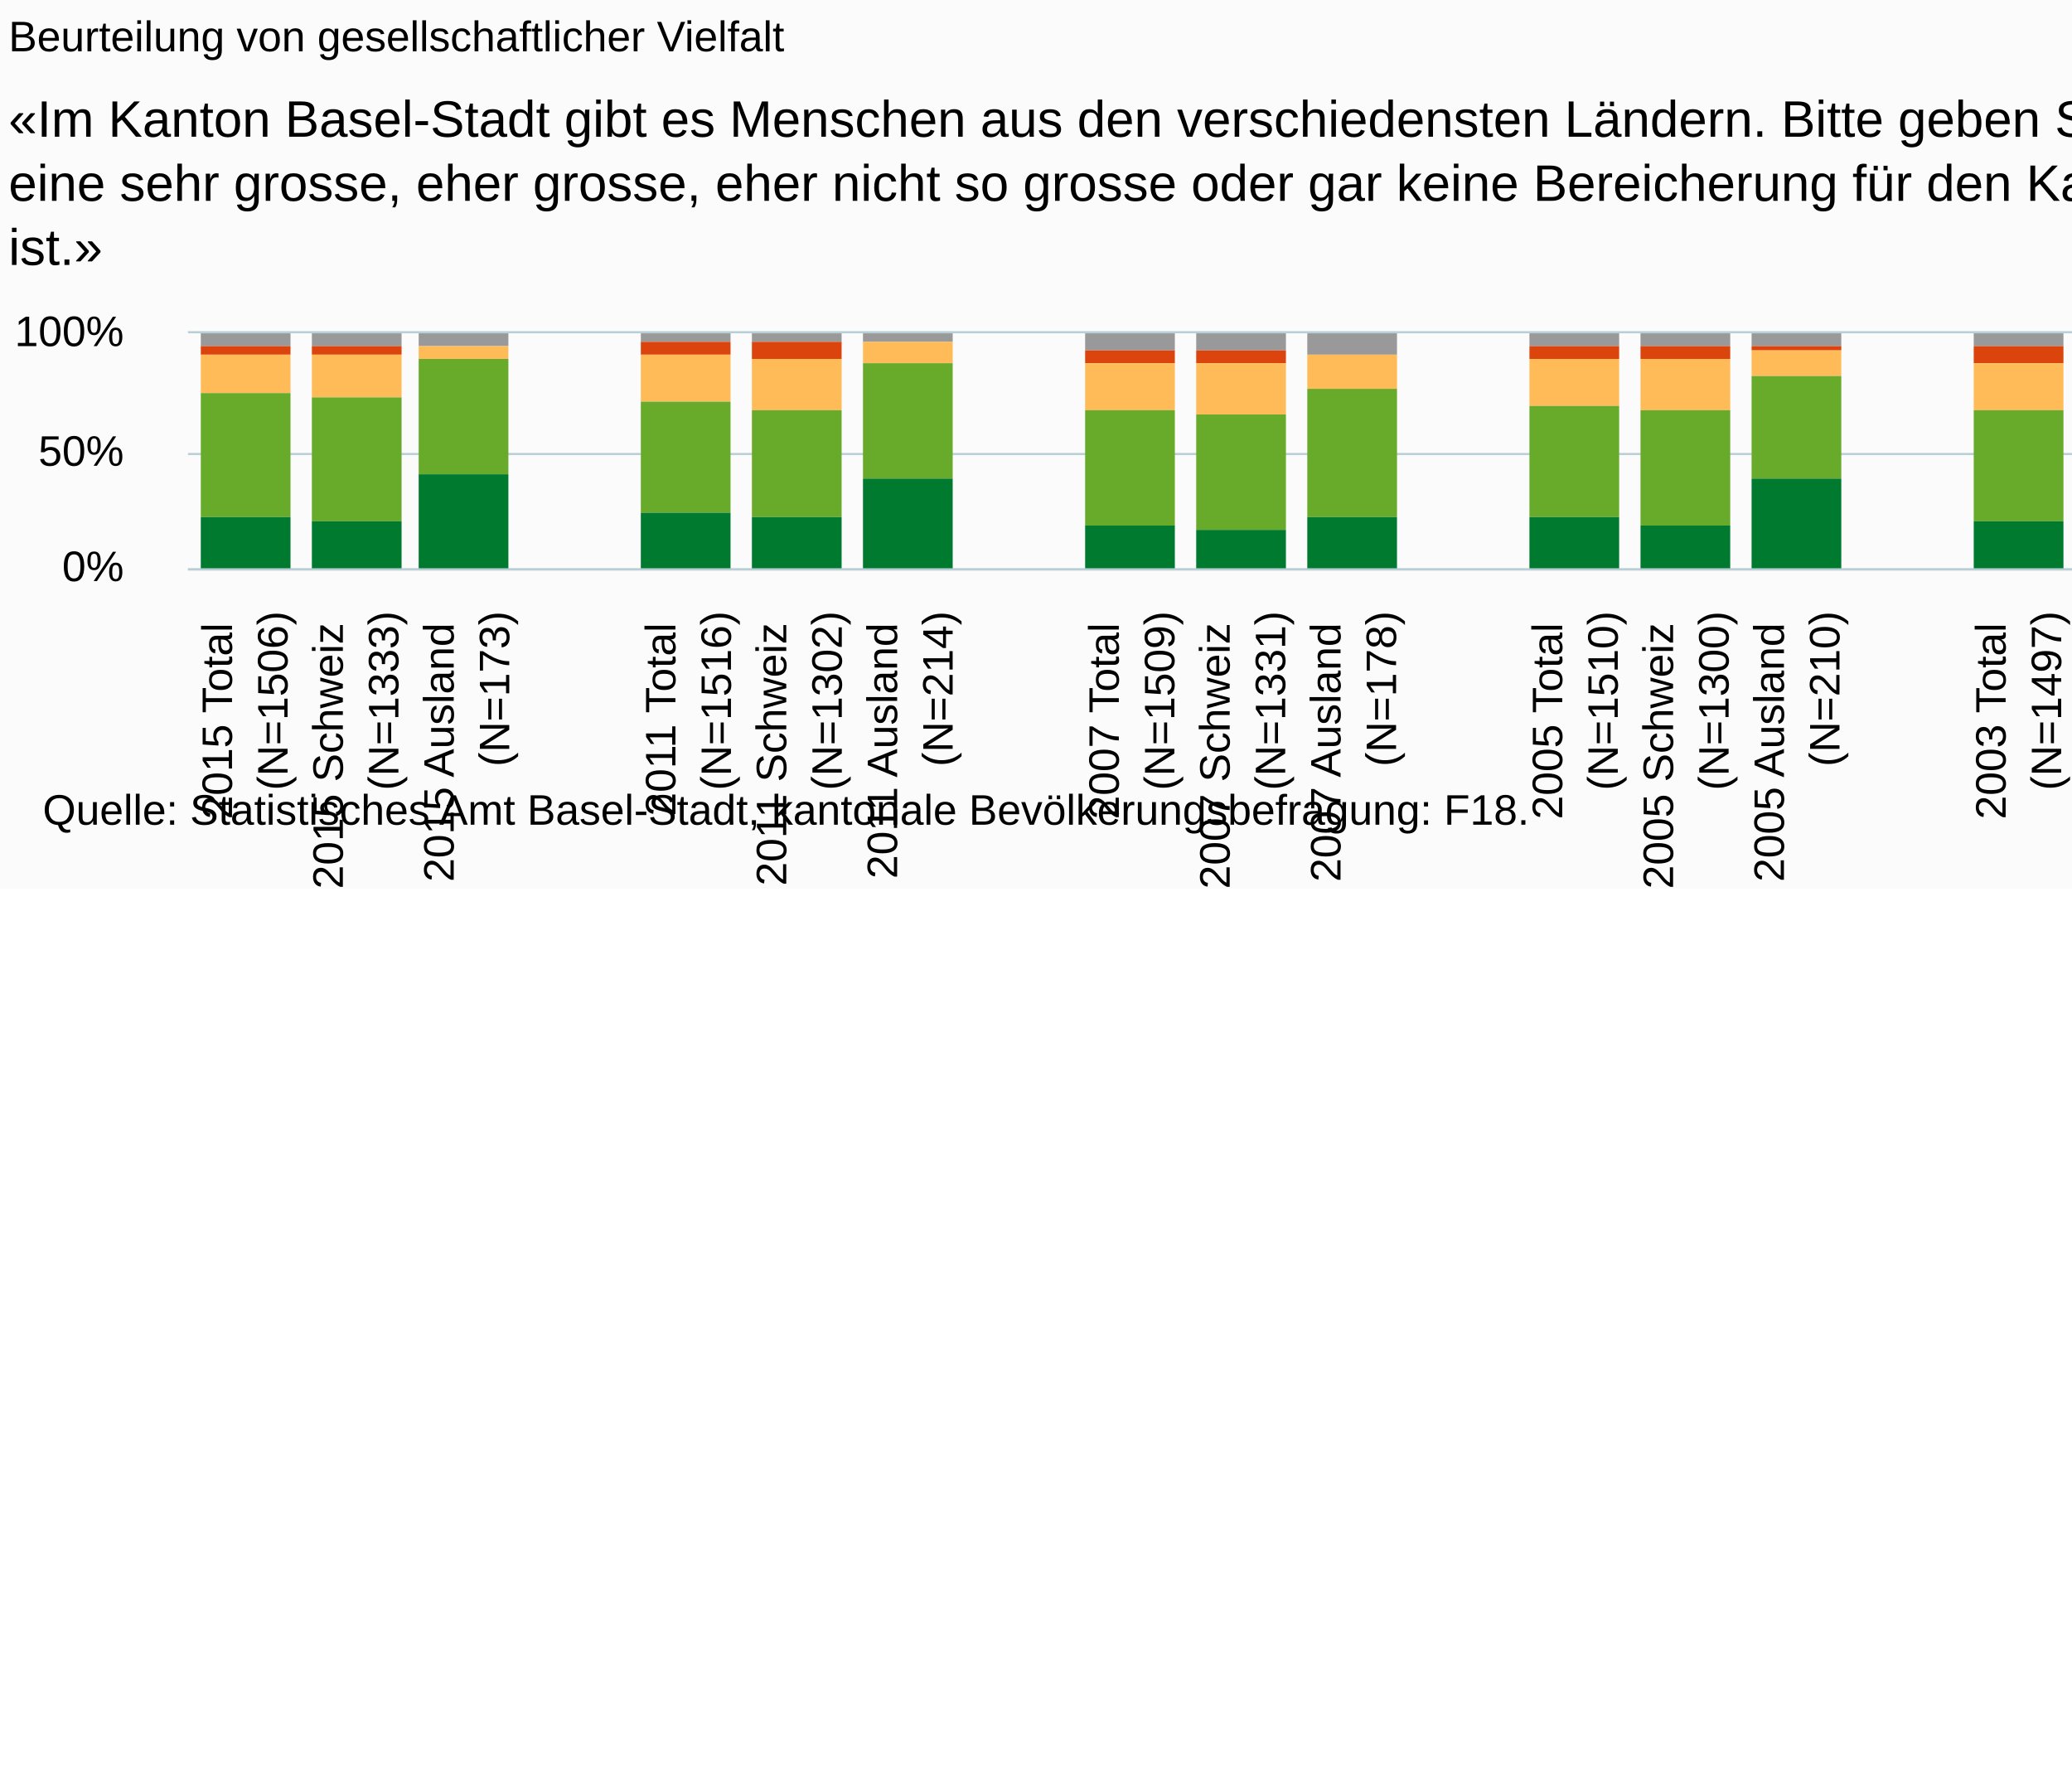
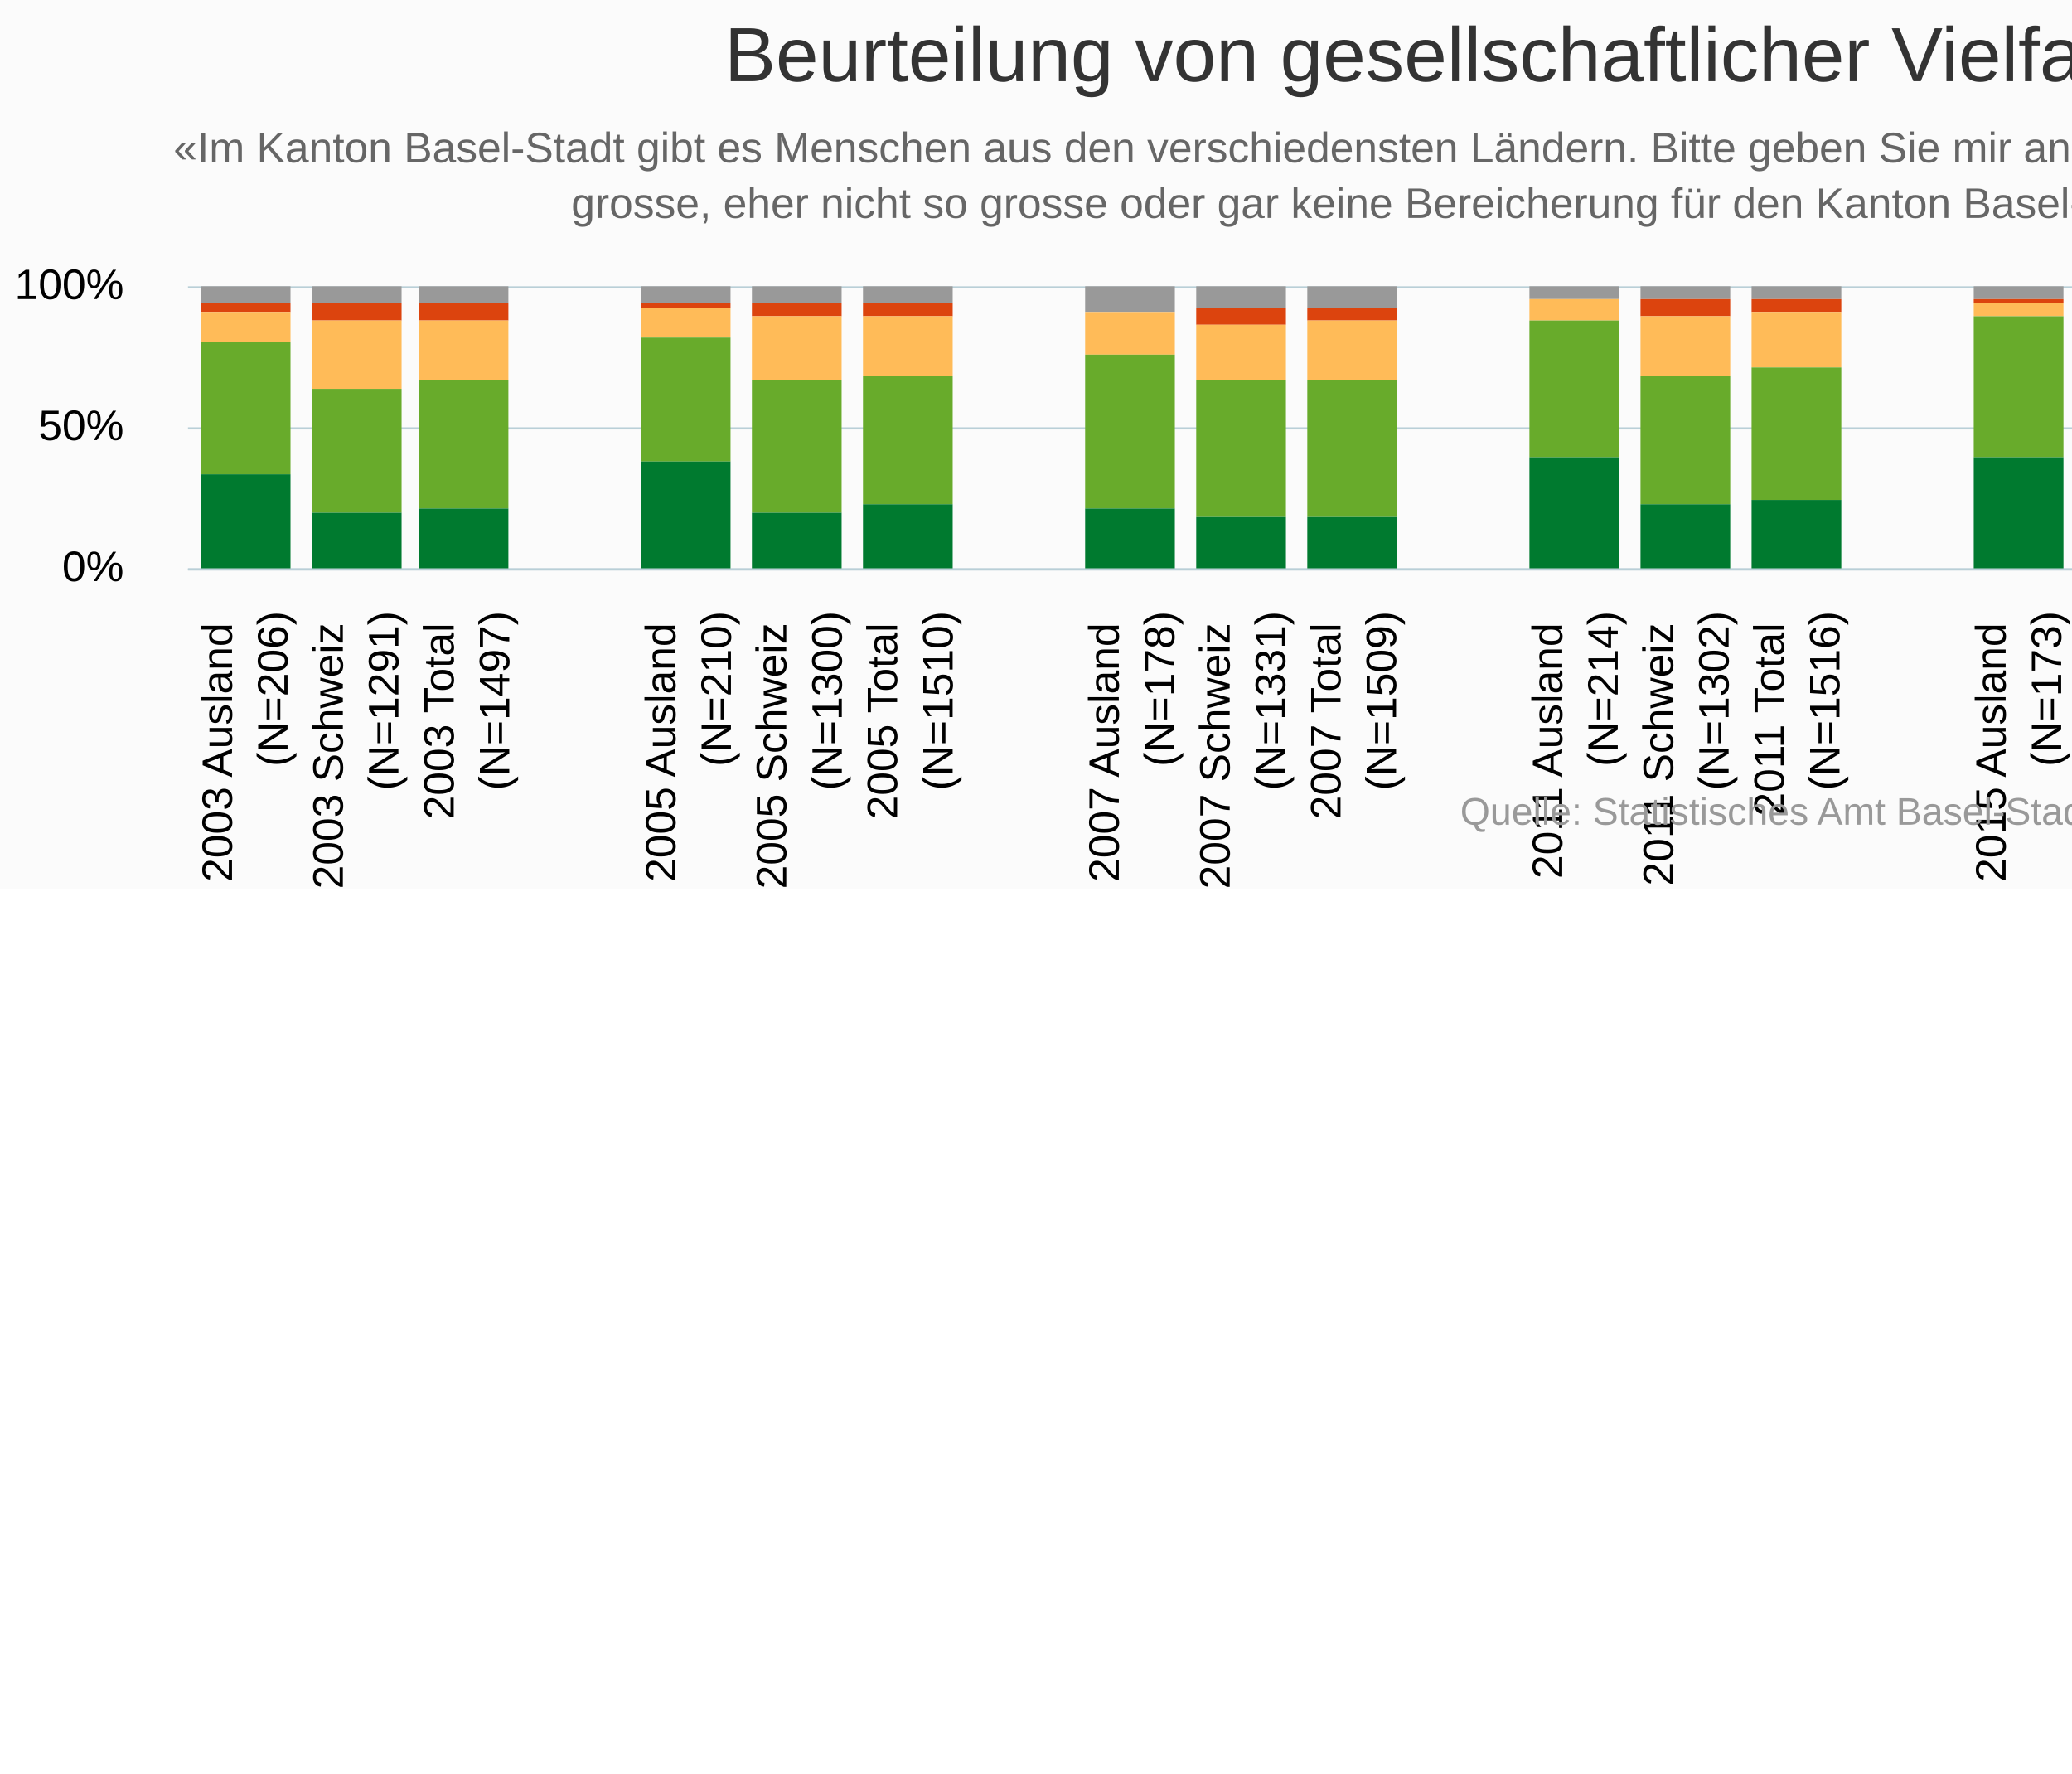
<svg xmlns="http://www.w3.org/2000/svg" version="1.1" class="highcharts-root" style="font-family:Arial;font-size:10px;" viewBox="0 0 485 415">
  <defs>
-     <clipPath id="highcharts-0kb7s25-6">
-       <rect x="0" y="0" width="493" height="55" fill="none" />
+     <clipPath id="highcharts-ld2sabc-6">
+       <rect x="0" y="0" width="493" height="66" fill="none" />
    </clipPath>
-     <clipPath id="highcharts-0kb7s25-7">
-       <rect x="0" y="0" width="493" height="55" fill="none" />
+     <clipPath id="highcharts-ld2sabc-7">
+       <rect x="0" y="0" width="493" height="66" fill="none" />
    </clipPath>
  </defs>
  <rect fill="#fbfbfb" class="highcharts-background" x="0" y="0" width="665" height="208" rx="0" ry="0" />
-   <rect fill="none" class="highcharts-plot-background" x="44" y="78" width="493" height="55" />
+   <rect fill="none" class="highcharts-plot-background" x="44" y="67" width="493" height="66" />
  <g class="highcharts-pane-group" data-z-index="0" />
  <g class="highcharts-grid highcharts-xaxis-grid " data-z-index="1">
-     <path fill="none" data-z-index="1" class="highcharts-grid-line" d="M 69.5 78 L 69.5 133" opacity="1" />
-     <path fill="none" data-z-index="1" class="highcharts-grid-line" d="M 95.5 78 L 95.5 133" opacity="1" />
-     <path fill="none" data-z-index="1" class="highcharts-grid-line" d="M 121.5 78 L 121.5 133" opacity="1" />
-     <path fill="none" data-z-index="1" class="highcharts-grid-line" d="M 147.5 78 L 147.5 133" opacity="1" />
-     <path fill="none" data-z-index="1" class="highcharts-grid-line" d="M 173.5 78 L 173.5 133" opacity="1" />
-     <path fill="none" data-z-index="1" class="highcharts-grid-line" d="M 199.5 78 L 199.5 133" opacity="1" />
-     <path fill="none" data-z-index="1" class="highcharts-grid-line" d="M 225.5 78 L 225.5 133" opacity="1" />
-     <path fill="none" data-z-index="1" class="highcharts-grid-line" d="M 251.5 78 L 251.5 133" opacity="1" />
-     <path fill="none" data-z-index="1" class="highcharts-grid-line" d="M 277.5 78 L 277.5 133" opacity="1" />
-     <path fill="none" data-z-index="1" class="highcharts-grid-line" d="M 302.5 78 L 302.5 133" opacity="1" />
-     <path fill="none" data-z-index="1" class="highcharts-grid-line" d="M 328.5 78 L 328.5 133" opacity="1" />
-     <path fill="none" data-z-index="1" class="highcharts-grid-line" d="M 354.5 78 L 354.5 133" opacity="1" />
-     <path fill="none" data-z-index="1" class="highcharts-grid-line" d="M 380.5 78 L 380.5 133" opacity="1" />
-     <path fill="none" data-z-index="1" class="highcharts-grid-line" d="M 406.5 78 L 406.5 133" opacity="1" />
-     <path fill="none" data-z-index="1" class="highcharts-grid-line" d="M 432.5 78 L 432.5 133" opacity="1" />
-     <path fill="none" data-z-index="1" class="highcharts-grid-line" d="M 458.5 78 L 458.5 133" opacity="1" />
-     <path fill="none" data-z-index="1" class="highcharts-grid-line" d="M 484.5 78 L 484.5 133" opacity="1" />
-     <path fill="none" data-z-index="1" class="highcharts-grid-line" d="M 510.5 78 L 510.5 133" opacity="1" />
-     <path fill="none" data-z-index="1" class="highcharts-grid-line" d="M 536.5 78 L 536.5 133" opacity="1" />
-     <path fill="none" data-z-index="1" class="highcharts-grid-line" d="M 43.5 78 L 43.5 133" opacity="1" />
+     <path fill="none" data-z-index="1" class="highcharts-grid-line" d="M 510.5 67 L 510.5 133" opacity="1" />
+     <path fill="none" data-z-index="1" class="highcharts-grid-line" d="M 484.5 67 L 484.5 133" opacity="1" />
+     <path fill="none" data-z-index="1" class="highcharts-grid-line" d="M 458.5 67 L 458.5 133" opacity="1" />
+     <path fill="none" data-z-index="1" class="highcharts-grid-line" d="M 432.5 67 L 432.5 133" opacity="1" />
+     <path fill="none" data-z-index="1" class="highcharts-grid-line" d="M 406.5 67 L 406.5 133" opacity="1" />
+     <path fill="none" data-z-index="1" class="highcharts-grid-line" d="M 380.5 67 L 380.5 133" opacity="1" />
+     <path fill="none" data-z-index="1" class="highcharts-grid-line" d="M 354.5 67 L 354.5 133" opacity="1" />
+     <path fill="none" data-z-index="1" class="highcharts-grid-line" d="M 328.5 67 L 328.5 133" opacity="1" />
+     <path fill="none" data-z-index="1" class="highcharts-grid-line" d="M 302.5 67 L 302.5 133" opacity="1" />
+     <path fill="none" data-z-index="1" class="highcharts-grid-line" d="M 277.5 67 L 277.5 133" opacity="1" />
+     <path fill="none" data-z-index="1" class="highcharts-grid-line" d="M 251.5 67 L 251.5 133" opacity="1" />
+     <path fill="none" data-z-index="1" class="highcharts-grid-line" d="M 225.5 67 L 225.5 133" opacity="1" />
+     <path fill="none" data-z-index="1" class="highcharts-grid-line" d="M 199.5 67 L 199.5 133" opacity="1" />
+     <path fill="none" data-z-index="1" class="highcharts-grid-line" d="M 173.5 67 L 173.5 133" opacity="1" />
+     <path fill="none" data-z-index="1" class="highcharts-grid-line" d="M 147.5 67 L 147.5 133" opacity="1" />
+     <path fill="none" data-z-index="1" class="highcharts-grid-line" d="M 121.5 67 L 121.5 133" opacity="1" />
+     <path fill="none" data-z-index="1" class="highcharts-grid-line" d="M 95.5 67 L 95.5 133" opacity="1" />
+     <path fill="none" data-z-index="1" class="highcharts-grid-line" d="M 69.5 67 L 69.5 133" opacity="1" />
+     <path fill="none" data-z-index="1" class="highcharts-grid-line" d="M 43.5 67 L 43.5 133" opacity="1" />
+     <path fill="none" data-z-index="1" class="highcharts-grid-line" d="M 536.5 67 L 536.5 133" opacity="1" />
  </g>
  <g class="highcharts-grid highcharts-yaxis-grid " data-z-index="1">
    <path fill="none" stroke="#B9CFD7" stroke-width="0.5" data-z-index="1" class="highcharts-grid-line" d="M 44 133.25 L 537 133.25" opacity="1" />
-     <path fill="none" stroke="#B9CFD7" stroke-width="0.5" data-z-index="1" class="highcharts-grid-line" d="M 44 106.25 L 537 106.25" opacity="1" />
-     <path fill="none" stroke="#B9CFD7" stroke-width="0.5" data-z-index="1" class="highcharts-grid-line" d="M 44 77.75 L 537 77.75" opacity="1" />
-   </g>
-   <rect fill="none" class="highcharts-plot-border" data-z-index="1" x="44" y="78" width="493" height="55" />
+     <path fill="none" stroke="#B9CFD7" stroke-width="0.5" data-z-index="1" class="highcharts-grid-line" d="M 44 100.25 L 537 100.25" opacity="1" />
+     <path fill="none" stroke="#B9CFD7" stroke-width="0.5" data-z-index="1" class="highcharts-grid-line" d="M 44 67.25 L 537 67.25" opacity="1" />
+   </g>
+   <rect fill="none" class="highcharts-plot-border" data-z-index="1" x="44" y="67" width="493" height="66" />
  <g class="highcharts-axis highcharts-xaxis " data-z-index="2">
    <path fill="none" class="highcharts-axis-line" stroke="#B9CFD7" stroke-width="0.5" data-z-index="7" d="M 44 133.25 L 537 133.25" />
  </g>
  <g class="highcharts-axis highcharts-yaxis " data-z-index="2">
-     <path fill="none" class="highcharts-axis-line" data-z-index="7" d="M 44 78 L 44 133" />
+     <path fill="none" class="highcharts-axis-line" data-z-index="7" d="M 44 67 L 44 133" />
  </g>
  <g class="highcharts-series-group" data-z-index="3">
-     <g data-z-index="0.1" class="highcharts-series highcharts-series-0 highcharts-column-series " transform="translate(44,78) scale(1 1)" clip-path="url(#highcharts-0kb7s25-7)">
-       <rect x="3" y="0" width="21" height="3" fill="#999999" class="highcharts-point" />
-       <rect x="29" y="0" width="21" height="3" fill="#999999" class="highcharts-point" />
-       <rect x="54" y="0" width="21" height="3" fill="#999999" class="highcharts-point" />
-       <rect x="106" y="0" width="21" height="2" fill="#999999" class="highcharts-point" />
-       <rect x="132" y="0" width="21" height="2" fill="#999999" class="highcharts-point" />
-       <rect x="158" y="0" width="21" height="2" fill="#999999" class="highcharts-point" />
-       <rect x="210" y="0" width="21" height="4" fill="#999999" class="highcharts-point" />
-       <rect x="236" y="0" width="21" height="4" fill="#999999" class="highcharts-point" />
+     <g data-z-index="0.1" class="highcharts-series highcharts-series-0 highcharts-column-series " transform="translate(44,67) scale(1 1)" clip-path="url(#highcharts-ld2sabc-7)">
+       <rect x="470" y="0" width="21" height="4" fill="#999999" class="highcharts-point" />
+       <rect x="444" y="0" width="21" height="4" fill="#999999" class="highcharts-point" />
+       <rect x="418" y="0" width="21" height="3" fill="#999999" class="highcharts-point" />
+       <rect x="366" y="0" width="21" height="3" fill="#999999" class="highcharts-point" />
+       <rect x="340" y="0" width="21" height="3" fill="#999999" class="highcharts-point" />
+       <rect x="314" y="0" width="21" height="3" fill="#999999" class="highcharts-point" />
      <rect x="262" y="0" width="21" height="5" fill="#999999" class="highcharts-point" />
-       <rect x="314" y="0" width="21" height="3" fill="#999999" class="highcharts-point" />
-       <rect x="340" y="0" width="21" height="3" fill="#999999" class="highcharts-point" />
-       <rect x="366" y="0" width="21" height="3" fill="#999999" class="highcharts-point" />
-       <rect x="418" y="0" width="21" height="3" fill="#999999" class="highcharts-point" />
-       <rect x="444" y="0" width="21" height="3" fill="#999999" class="highcharts-point" />
-       <rect x="470" y="0" width="21" height="4" fill="#999999" class="highcharts-point" />
-     </g>
-     <g data-z-index="0.1" class="highcharts-markers highcharts-series-0 highcharts-column-series " transform="translate(44,78) scale(1 1)" clip-path="none" />
-     <g data-z-index="0.1" class="highcharts-series highcharts-series-1 highcharts-column-series " transform="translate(44,78) scale(1 1)" clip-path="url(#highcharts-0kb7s25-7)">
-       <rect x="3" y="3" width="21" height="2" fill="#dc440e" class="highcharts-point" />
-       <rect x="29" y="3" width="21" height="2" fill="#dc440e" class="highcharts-point" />
-       <rect x="54" y="3" width="21" height="0" fill="#dc440e" class="highcharts-point" />
-       <rect x="106" y="2" width="21" height="3" fill="#dc440e" class="highcharts-point" />
-       <rect x="132" y="2" width="21" height="4" fill="#dc440e" class="highcharts-point" />
-       <rect x="158" y="2" width="21" height="0" fill="#dc440e" class="highcharts-point" />
-       <rect x="210" y="4" width="21" height="3" fill="#dc440e" class="highcharts-point" />
-       <rect x="236" y="4" width="21" height="3" fill="#dc440e" class="highcharts-point" />
-       <rect x="262" y="5" width="21" height="0" fill="#dc440e" class="highcharts-point" />
-       <rect x="314" y="3" width="21" height="3" fill="#dc440e" class="highcharts-point" />
-       <rect x="340" y="3" width="21" height="3" fill="#dc440e" class="highcharts-point" />
-       <rect x="366" y="3" width="21" height="1" fill="#dc440e" class="highcharts-point" />
-       <rect x="418" y="3" width="21" height="4" fill="#dc440e" class="highcharts-point" />
-       <rect x="444" y="3" width="21" height="4" fill="#dc440e" class="highcharts-point" />
-       <rect x="470" y="4" width="21" height="1" fill="#dc440e" class="highcharts-point" />
-     </g>
-     <g data-z-index="0.1" class="highcharts-markers highcharts-series-1 highcharts-column-series " transform="translate(44,78) scale(1 1)" clip-path="none" />
-     <g data-z-index="0.1" class="highcharts-series highcharts-series-2 highcharts-column-series " transform="translate(44,78) scale(1 1)" clip-path="url(#highcharts-0kb7s25-7)">
-       <rect x="3" y="5" width="21" height="9" fill="#ffbb58" class="highcharts-point" />
-       <rect x="29" y="5" width="21" height="10" fill="#ffbb58" class="highcharts-point" />
-       <rect x="54" y="3" width="21" height="3" fill="#ffbb58" class="highcharts-point" />
-       <rect x="106" y="5" width="21" height="11" fill="#ffbb58" class="highcharts-point" />
-       <rect x="132" y="6" width="21" height="12" fill="#ffbb58" class="highcharts-point" />
-       <rect x="158" y="2" width="21" height="5" fill="#ffbb58" class="highcharts-point" />
-       <rect x="210" y="7" width="21" height="11" fill="#ffbb58" class="highcharts-point" />
-       <rect x="236" y="7" width="21" height="12" fill="#ffbb58" class="highcharts-point" />
-       <rect x="262" y="5" width="21" height="8" fill="#ffbb58" class="highcharts-point" />
-       <rect x="314" y="6" width="21" height="11" fill="#ffbb58" class="highcharts-point" />
-       <rect x="340" y="6" width="21" height="12" fill="#ffbb58" class="highcharts-point" />
-       <rect x="366" y="4" width="21" height="6" fill="#ffbb58" class="highcharts-point" />
-       <rect x="418" y="7" width="21" height="11" fill="#ffbb58" class="highcharts-point" />
-       <rect x="444" y="7" width="21" height="13" fill="#ffbb58" class="highcharts-point" />
-       <rect x="470" y="5" width="21" height="6" fill="#ffbb58" class="highcharts-point" />
-     </g>
-     <g data-z-index="0.1" class="highcharts-markers highcharts-series-2 highcharts-column-series " transform="translate(44,78) scale(1 1)" clip-path="none" />
-     <g data-z-index="0.1" class="highcharts-series highcharts-series-3 highcharts-column-series " transform="translate(44,78) scale(1 1)" clip-path="url(#highcharts-0kb7s25-7)">
-       <rect x="3" y="14" width="21" height="29" fill="#68ab2b" class="highcharts-point" />
-       <rect x="29" y="15" width="21" height="29" fill="#68ab2b" class="highcharts-point" />
-       <rect x="54" y="6" width="21" height="27" fill="#68ab2b" class="highcharts-point" />
-       <rect x="106" y="16" width="21" height="26" fill="#68ab2b" class="highcharts-point" />
-       <rect x="132" y="18" width="21" height="25" fill="#68ab2b" class="highcharts-point" />
-       <rect x="158" y="7" width="21" height="27" fill="#68ab2b" class="highcharts-point" />
-       <rect x="210" y="18" width="21" height="27" fill="#68ab2b" class="highcharts-point" />
-       <rect x="236" y="19" width="21" height="27" fill="#68ab2b" class="highcharts-point" />
-       <rect x="262" y="13" width="21" height="30" fill="#68ab2b" class="highcharts-point" />
-       <rect x="314" y="17" width="21" height="26" fill="#68ab2b" class="highcharts-point" />
-       <rect x="340" y="18" width="21" height="27" fill="#68ab2b" class="highcharts-point" />
-       <rect x="366" y="10" width="21" height="24" fill="#68ab2b" class="highcharts-point" />
-       <rect x="418" y="18" width="21" height="26" fill="#68ab2b" class="highcharts-point" />
-       <rect x="444" y="20" width="21" height="25" fill="#68ab2b" class="highcharts-point" />
-       <rect x="470" y="11" width="21" height="26" fill="#68ab2b" class="highcharts-point" />
-     </g>
-     <g data-z-index="0.1" class="highcharts-markers highcharts-series-3 highcharts-column-series " transform="translate(44,78) scale(1 1)" clip-path="none" />
-     <g data-z-index="0.1" class="highcharts-series highcharts-series-4 highcharts-column-series " transform="translate(44,78) scale(1 1)" clip-path="url(#highcharts-0kb7s25-7)">
-       <rect x="3" y="43" width="21" height="13" fill="#007a2f" class="highcharts-point" />
-       <rect x="29" y="44" width="21" height="12" fill="#007a2f" class="highcharts-point" />
-       <rect x="54" y="33" width="21" height="23" fill="#007a2f" class="highcharts-point" />
-       <rect x="106" y="42" width="21" height="14" fill="#007a2f" class="highcharts-point" />
-       <rect x="132" y="43" width="21" height="13" fill="#007a2f" class="highcharts-point" />
-       <rect x="158" y="34" width="21" height="22" fill="#007a2f" class="highcharts-point" />
-       <rect x="210" y="45" width="21" height="11" fill="#007a2f" class="highcharts-point" />
-       <rect x="236" y="46" width="21" height="10" fill="#007a2f" class="highcharts-point" />
-       <rect x="262" y="43" width="21" height="13" fill="#007a2f" class="highcharts-point" />
-       <rect x="314" y="43" width="21" height="13" fill="#007a2f" class="highcharts-point" />
-       <rect x="340" y="45" width="21" height="11" fill="#007a2f" class="highcharts-point" />
-       <rect x="366" y="34" width="21" height="22" fill="#007a2f" class="highcharts-point" />
-       <rect x="418" y="44" width="21" height="12" fill="#007a2f" class="highcharts-point" />
-       <rect x="444" y="45" width="21" height="11" fill="#007a2f" class="highcharts-point" />
-       <rect x="470" y="37" width="21" height="19" fill="#007a2f" class="highcharts-point" />
-     </g>
-     <g data-z-index="0.1" class="highcharts-markers highcharts-series-4 highcharts-column-series " transform="translate(44,78) scale(1 1)" clip-path="none" />
-   </g>
-   <text x="2" text-anchor="start" class="highcharts-title" data-z-index="4" style="color:#000000;font-size:10px;font-weight:normal;fill:#000000;" y="12">
+       <rect x="236" y="0" width="21" height="5" fill="#999999" class="highcharts-point" />
+       <rect x="210" y="0" width="21" height="6" fill="#999999" class="highcharts-point" />
+       <rect x="158" y="0" width="21" height="4" fill="#999999" class="highcharts-point" />
+       <rect x="132" y="0" width="21" height="4" fill="#999999" class="highcharts-point" />
+       <rect x="106" y="0" width="21" height="4" fill="#999999" class="highcharts-point" />
+       <rect x="54" y="0" width="21" height="4" fill="#999999" class="highcharts-point" />
+       <rect x="29" y="0" width="21" height="4" fill="#999999" class="highcharts-point" />
+       <rect x="3" y="0" width="21" height="4" fill="#999999" class="highcharts-point" />
+     </g>
+     <g data-z-index="0.1" class="highcharts-markers highcharts-series-0 highcharts-column-series " transform="translate(44,67) scale(1 1)" clip-path="none" />
+     <g data-z-index="0.1" class="highcharts-series highcharts-series-1 highcharts-column-series " transform="translate(44,67) scale(1 1)" clip-path="url(#highcharts-ld2sabc-7)">
+       <rect x="470" y="4" width="21" height="2" fill="#dc440e" class="highcharts-point" />
+       <rect x="444" y="4" width="21" height="2" fill="#dc440e" class="highcharts-point" />
+       <rect x="418" y="3" width="21" height="1" fill="#dc440e" class="highcharts-point" />
+       <rect x="366" y="3" width="21" height="3" fill="#dc440e" class="highcharts-point" />
+       <rect x="340" y="3" width="21" height="4" fill="#dc440e" class="highcharts-point" />
+       <rect x="314" y="3" width="21" height="0" fill="#dc440e" class="highcharts-point" />
+       <rect x="262" y="5" width="21" height="3" fill="#dc440e" class="highcharts-point" />
+       <rect x="236" y="5" width="21" height="4" fill="#dc440e" class="highcharts-point" />
+       <rect x="210" y="6" width="21" height="0" fill="#dc440e" class="highcharts-point" />
+       <rect x="158" y="4" width="21" height="3" fill="#dc440e" class="highcharts-point" />
+       <rect x="132" y="4" width="21" height="3" fill="#dc440e" class="highcharts-point" />
+       <rect x="106" y="4" width="21" height="1" fill="#dc440e" class="highcharts-point" />
+       <rect x="54" y="4" width="21" height="4" fill="#dc440e" class="highcharts-point" />
+       <rect x="29" y="4" width="21" height="4" fill="#dc440e" class="highcharts-point" />
+       <rect x="3" y="4" width="21" height="2" fill="#dc440e" class="highcharts-point" />
+     </g>
+     <g data-z-index="0.1" class="highcharts-markers highcharts-series-1 highcharts-column-series " transform="translate(44,67) scale(1 1)" clip-path="none" />
+     <g data-z-index="0.1" class="highcharts-series highcharts-series-2 highcharts-column-series " transform="translate(44,67) scale(1 1)" clip-path="url(#highcharts-ld2sabc-7)">
+       <rect x="470" y="6" width="21" height="11" fill="#ffbb58" class="highcharts-point" />
+       <rect x="444" y="6" width="21" height="12" fill="#ffbb58" class="highcharts-point" />
+       <rect x="418" y="4" width="21" height="3" fill="#ffbb58" class="highcharts-point" />
+       <rect x="366" y="6" width="21" height="13" fill="#ffbb58" class="highcharts-point" />
+       <rect x="340" y="7" width="21" height="14" fill="#ffbb58" class="highcharts-point" />
+       <rect x="314" y="3" width="21" height="5" fill="#ffbb58" class="highcharts-point" />
+       <rect x="262" y="8" width="21" height="14" fill="#ffbb58" class="highcharts-point" />
+       <rect x="236" y="9" width="21" height="13" fill="#ffbb58" class="highcharts-point" />
+       <rect x="210" y="6" width="21" height="10" fill="#ffbb58" class="highcharts-point" />
+       <rect x="158" y="7" width="21" height="14" fill="#ffbb58" class="highcharts-point" />
+       <rect x="132" y="7" width="21" height="15" fill="#ffbb58" class="highcharts-point" />
+       <rect x="106" y="5" width="21" height="7" fill="#ffbb58" class="highcharts-point" />
+       <rect x="54" y="8" width="21" height="14" fill="#ffbb58" class="highcharts-point" />
+       <rect x="29" y="8" width="21" height="16" fill="#ffbb58" class="highcharts-point" />
+       <rect x="3" y="6" width="21" height="7" fill="#ffbb58" class="highcharts-point" />
+     </g>
+     <g data-z-index="0.1" class="highcharts-markers highcharts-series-2 highcharts-column-series " transform="translate(44,67) scale(1 1)" clip-path="none" />
+     <g data-z-index="0.1" class="highcharts-series highcharts-series-3 highcharts-column-series " transform="translate(44,67) scale(1 1)" clip-path="url(#highcharts-ld2sabc-7)">
+       <rect x="470" y="17" width="21" height="34" fill="#68ab2b" class="highcharts-point" />
+       <rect x="444" y="18" width="21" height="35" fill="#68ab2b" class="highcharts-point" />
+       <rect x="418" y="7" width="21" height="33" fill="#68ab2b" class="highcharts-point" />
+       <rect x="366" y="19" width="21" height="31" fill="#68ab2b" class="highcharts-point" />
+       <rect x="340" y="21" width="21" height="30" fill="#68ab2b" class="highcharts-point" />
+       <rect x="314" y="8" width="21" height="32" fill="#68ab2b" class="highcharts-point" />
+       <rect x="262" y="22" width="21" height="32" fill="#68ab2b" class="highcharts-point" />
+       <rect x="236" y="22" width="21" height="32" fill="#68ab2b" class="highcharts-point" />
+       <rect x="210" y="16" width="21" height="36" fill="#68ab2b" class="highcharts-point" />
+       <rect x="158" y="21" width="21" height="30" fill="#68ab2b" class="highcharts-point" />
+       <rect x="132" y="22" width="21" height="31" fill="#68ab2b" class="highcharts-point" />
+       <rect x="106" y="12" width="21" height="29" fill="#68ab2b" class="highcharts-point" />
+       <rect x="54" y="22" width="21" height="30" fill="#68ab2b" class="highcharts-point" />
+       <rect x="29" y="24" width="21" height="29" fill="#68ab2b" class="highcharts-point" />
+       <rect x="3" y="13" width="21" height="31" fill="#68ab2b" class="highcharts-point" />
+     </g>
+     <g data-z-index="0.1" class="highcharts-markers highcharts-series-3 highcharts-column-series " transform="translate(44,67) scale(1 1)" clip-path="none" />
+     <g data-z-index="0.1" class="highcharts-series highcharts-series-4 highcharts-column-series " transform="translate(44,67) scale(1 1)" clip-path="url(#highcharts-ld2sabc-7)">
+       <rect x="470" y="51" width="21" height="16" fill="#007a2f" class="highcharts-point" />
+       <rect x="444" y="53" width="21" height="14" fill="#007a2f" class="highcharts-point" />
+       <rect x="418" y="40" width="21" height="27" fill="#007a2f" class="highcharts-point" />
+       <rect x="366" y="50" width="21" height="17" fill="#007a2f" class="highcharts-point" />
+       <rect x="340" y="51" width="21" height="16" fill="#007a2f" class="highcharts-point" />
+       <rect x="314" y="40" width="21" height="27" fill="#007a2f" class="highcharts-point" />
+       <rect x="262" y="54" width="21" height="13" fill="#007a2f" class="highcharts-point" />
+       <rect x="236" y="54" width="21" height="13" fill="#007a2f" class="highcharts-point" />
+       <rect x="210" y="52" width="21" height="15" fill="#007a2f" class="highcharts-point" />
+       <rect x="158" y="51" width="21" height="16" fill="#007a2f" class="highcharts-point" />
+       <rect x="132" y="53" width="21" height="14" fill="#007a2f" class="highcharts-point" />
+       <rect x="106" y="41" width="21" height="26" fill="#007a2f" class="highcharts-point" />
+       <rect x="54" y="52" width="21" height="15" fill="#007a2f" class="highcharts-point" />
+       <rect x="29" y="53" width="21" height="14" fill="#007a2f" class="highcharts-point" />
+       <rect x="3" y="44" width="21" height="23" fill="#007a2f" class="highcharts-point" />
+     </g>
+     <g data-z-index="0.1" class="highcharts-markers highcharts-series-4 highcharts-column-series " transform="translate(44,67) scale(1 1)" clip-path="none" />
+   </g>
+   <text x="333" text-anchor="middle" class="highcharts-title" data-z-index="4" style="color:#333333;font-size:18px;fill:#333333;" y="19">
    <tspan>Beurteilung von gesellschaftlicher Vielfalt</tspan>
  </text>
-   <text x="2" text-anchor="start" class="highcharts-subtitle" data-z-index="4" style="color:#000000;font-size:12px;fill:#000000;" y="32">
-     <tspan>«Im Kanton Basel-Stadt gibt es Menschen aus den verschiedensten Ländern. Bitte geben Sie mir an, ob das</tspan>
-     <tspan dy="15" x="2">eine sehr grosse, eher grosse, eher nicht so grosse oder gar keine Bereicherung für den Kanton Basel-Stadt</tspan>
-     <tspan dy="15" x="2">ist.»</tspan>
+   <text x="333" text-anchor="middle" class="highcharts-subtitle" data-z-index="4" style="color:#666666;fill:#666666;" y="38">
+     <tspan>«Im Kanton Basel-Stadt gibt es Menschen aus den verschiedensten Ländern. Bitte geben Sie mir an, ob das eine sehr grosse, eher</tspan>
+     <tspan dy="13" x="333">grosse, eher nicht so grosse oder gar keine Bereicherung für den Kanton Basel-Stadt ist.»</tspan>
  </text>
  <g class="highcharts-legend" data-z-index="7" transform="translate(549,49)">
    <rect fill="none" class="highcharts-legend-box" rx="0" ry="0" x="0" y="0" width="114" height="88" visibility="visible" />
    <g data-z-index="1">
      <g>
        <g class="highcharts-legend-item highcharts-column-series highcharts-color-undefined highcharts-series-0" data-z-index="1" transform="translate(0,-5)">
          <text x="21" style="color:#333333;font-size:10px;font-weight:normal;cursor:pointer;font-family:Arial;whitespace:nowrap;fill:#333333;" text-anchor="start" data-z-index="2" y="13">
            <tspan>Weiss nicht /</tspan>
            <tspan x="21" dy="13">Keine Angabe</tspan>
          </text>
          <rect x="3" y="4" width="10" height="10" fill="#999999" class="highcharts-point" data-z-index="3" />
        </g>
        <g class="highcharts-legend-item highcharts-column-series highcharts-color-undefined highcharts-series-1" data-z-index="1" transform="translate(0,24)">
          <text x="21" y="13" style="color:#333333;font-size:10px;font-weight:normal;cursor:pointer;font-family:Arial;whitespace:nowrap;fill:#333333;" text-anchor="start" data-z-index="2">
            <tspan>Gar keine</tspan>
          </text>
          <rect x="3" y="4" width="10" height="10" fill="#dc440e" class="highcharts-point" data-z-index="3" />
        </g>
        <g class="highcharts-legend-item highcharts-column-series highcharts-color-undefined highcharts-series-2" data-z-index="1" transform="translate(0,40)">
          <text x="21" y="13" style="color:#333333;font-size:10px;font-weight:normal;cursor:pointer;font-family:Arial;whitespace:nowrap;fill:#333333;" text-anchor="start" data-z-index="2">
            <tspan>Eher nicht so grosse</tspan>
          </text>
          <rect x="3" y="4" width="10" height="10" fill="#ffbb58" class="highcharts-point" data-z-index="3" />
        </g>
        <g class="highcharts-legend-item highcharts-column-series highcharts-color-undefined highcharts-series-3" data-z-index="1" transform="translate(0,56)">
          <text x="21" y="13" style="color:#333333;font-size:10px;font-weight:normal;cursor:pointer;font-family:Arial;whitespace:nowrap;fill:#333333;" text-anchor="start" data-z-index="2">
            <tspan>Eher grosse</tspan>
          </text>
          <rect x="3" y="4" width="10" height="10" fill="#68ab2b" class="highcharts-point" data-z-index="3" />
        </g>
        <g class="highcharts-legend-item highcharts-column-series highcharts-color-undefined highcharts-series-4" data-z-index="1" transform="translate(0,72)">
          <text x="21" y="13" style="color:#333333;font-size:10px;font-weight:normal;cursor:pointer;font-family:Arial;whitespace:nowrap;fill:#333333;" text-anchor="start" data-z-index="2">
            <tspan>Sehr grosse</tspan>
          </text>
          <rect x="3" y="4" width="10" height="10" fill="#007a2f" class="highcharts-point" data-z-index="3" />
        </g>
      </g>
    </g>
  </g>
  <g class="highcharts-axis-labels highcharts-xaxis-labels " data-z-index="7">
-     <text x="54.307" style="color:#000000;cursor:default;font-size:10px;white-space:nowrap;fill:#000000;" text-anchor="end" transform="translate(0,0) rotate(-90 54.30702 143)" y="143" opacity="1">
+     <text x="521.36" style="color:#000000;cursor:default;font-size:10px;white-space:nowrap;fill:#000000;" text-anchor="end" transform="translate(0,0) rotate(-90 521.3596 143)" y="143" opacity="1">
      <tspan>2015 Total</tspan>
-       <tspan x="54.307" dy="13">(N=1506)</tspan>
-     </text>
-     <text x="80.254" style="color:#000000;cursor:default;font-size:10px;white-space:nowrap;fill:#000000;" text-anchor="end" transform="translate(0,0) rotate(-90 80.25439 143)" y="143" opacity="1">
+       <tspan x="521.36" dy="13">(N=1506)</tspan>
+     </text>
+     <text x="495.412" style="color:#000000;cursor:default;font-size:10px;white-space:nowrap;fill:#000000;" text-anchor="end" transform="translate(0,0) rotate(-90 495.4123 143)" y="143" opacity="1">
      <tspan>2015 Schweiz</tspan>
-       <tspan x="80.254" dy="13">(N=1333)</tspan>
-     </text>
-     <text x="106.202" style="color:#000000;cursor:default;font-size:10px;white-space:nowrap;fill:#000000;" text-anchor="end" transform="translate(0,0) rotate(-90 106.2018 143)" y="143" opacity="1">
+       <tspan x="495.412" dy="13">(N=1333)</tspan>
+     </text>
+     <text x="469.465" style="color:#000000;cursor:default;font-size:10px;white-space:nowrap;fill:#000000;" text-anchor="end" transform="translate(0,0) rotate(-90 469.4649 143)" y="143" opacity="1">
      <tspan>2015 Ausland</tspan>
-       <tspan x="106.202" dy="13">(N=173)</tspan>
-     </text>
-     <text x="132.149" style="color:#000000;cursor:default;font-size:10px;white-space:nowrap;fill:#000000;" text-anchor="end" transform="translate(0,0) rotate(-90 132.1491 143)" y="143" opacity="1" />
-     <text x="158.096" style="color:#000000;cursor:default;font-size:10px;white-space:nowrap;fill:#000000;" text-anchor="end" transform="translate(0,0) rotate(-90 158.0965 143)" y="143" opacity="1">
+       <tspan x="469.465" dy="13">(N=173)</tspan>
+     </text>
+     <text x="443.518" style="color:#000000;cursor:default;font-size:10px;white-space:nowrap;fill:#000000;" text-anchor="end" transform="translate(0,0) rotate(-90 443.5175 143)" y="143" opacity="1" />
+     <text x="417.57" style="color:#000000;cursor:default;font-size:10px;white-space:nowrap;fill:#000000;" text-anchor="end" transform="translate(0,0) rotate(-90 417.5702 143)" y="143" opacity="1">
      <tspan>2011 Total</tspan>
-       <tspan x="158.096" dy="13">(N=1516)</tspan>
-     </text>
-     <text x="184.044" style="color:#000000;cursor:default;font-size:10px;white-space:nowrap;fill:#000000;" text-anchor="end" transform="translate(0,0) rotate(-90 184.0439 143)" y="143" opacity="1">
+       <tspan x="417.57" dy="13">(N=1516)</tspan>
+     </text>
+     <text x="391.623" style="color:#000000;cursor:default;font-size:10px;white-space:nowrap;fill:#000000;" text-anchor="end" transform="translate(0,0) rotate(-90 391.6228 143)" y="143" opacity="1">
      <tspan>2011 Schweiz</tspan>
-       <tspan x="184.044" dy="13">(N=1302)</tspan>
-     </text>
-     <text x="209.991" style="color:#000000;cursor:default;font-size:10px;white-space:nowrap;fill:#000000;" text-anchor="end" transform="translate(0,0) rotate(-90 209.9912 143)" y="143" opacity="1">
+       <tspan x="391.623" dy="13">(N=1302)</tspan>
+     </text>
+     <text x="365.675" style="color:#000000;cursor:default;font-size:10px;white-space:nowrap;fill:#000000;" text-anchor="end" transform="translate(0,0) rotate(-90 365.6754 143)" y="143" opacity="1">
      <tspan>2011 Ausland</tspan>
-       <tspan x="209.991" dy="13">(N=214)</tspan>
-     </text>
-     <text x="235.939" style="color:#000000;cursor:default;font-size:10px;white-space:nowrap;fill:#000000;" text-anchor="end" transform="translate(0,0) rotate(-90 235.9386 143)" y="143" opacity="1" />
-     <text x="261.886" style="color:#000000;cursor:default;font-size:10px;white-space:nowrap;fill:#000000;" text-anchor="end" transform="translate(0,0) rotate(-90 261.886 143)" y="143" opacity="1">
+       <tspan x="365.675" dy="13">(N=214)</tspan>
+     </text>
+     <text x="339.728" style="color:#000000;cursor:default;font-size:10px;white-space:nowrap;fill:#000000;" text-anchor="end" transform="translate(0,0) rotate(-90 339.7281 143)" y="143" opacity="1" />
+     <text x="313.781" style="color:#000000;cursor:default;font-size:10px;white-space:nowrap;fill:#000000;" text-anchor="end" transform="translate(0,0) rotate(-90 313.7807 143)" y="143" opacity="1">
      <tspan>2007 Total</tspan>
-       <tspan x="261.886" dy="13">(N=1509)</tspan>
+       <tspan x="313.781" dy="13">(N=1509)</tspan>
    </text>
    <text x="287.833" style="color:#000000;cursor:default;font-size:10px;white-space:nowrap;fill:#000000;" text-anchor="end" transform="translate(0,0) rotate(-90 287.8333 143)" y="143" opacity="1">
      <tspan>2007 Schweiz</tspan>
      <tspan x="287.833" dy="13">(N=1331)</tspan>
    </text>
-     <text x="313.781" style="color:#000000;cursor:default;font-size:10px;white-space:nowrap;fill:#000000;" text-anchor="end" transform="translate(0,0) rotate(-90 313.7807 143)" y="143" opacity="1">
+     <text x="261.886" style="color:#000000;cursor:default;font-size:10px;white-space:nowrap;fill:#000000;" text-anchor="end" transform="translate(0,0) rotate(-90 261.886 143)" y="143" opacity="1">
      <tspan>2007 Ausland</tspan>
-       <tspan x="313.781" dy="13">(N=178)</tspan>
-     </text>
-     <text x="339.728" style="color:#000000;cursor:default;font-size:10px;white-space:nowrap;fill:#000000;" text-anchor="end" transform="translate(0,0) rotate(-90 339.7281 143)" y="143" opacity="1" />
-     <text x="365.675" style="color:#000000;cursor:default;font-size:10px;white-space:nowrap;fill:#000000;" text-anchor="end" transform="translate(0,0) rotate(-90 365.6754 143)" y="143" opacity="1">
+       <tspan x="261.886" dy="13">(N=178)</tspan>
+     </text>
+     <text x="235.939" style="color:#000000;cursor:default;font-size:10px;white-space:nowrap;fill:#000000;" text-anchor="end" transform="translate(0,0) rotate(-90 235.9386 143)" y="143" opacity="1" />
+     <text x="209.991" style="color:#000000;cursor:default;font-size:10px;white-space:nowrap;fill:#000000;" text-anchor="end" transform="translate(0,0) rotate(-90 209.9912 143)" y="143" opacity="1">
      <tspan>2005 Total</tspan>
-       <tspan x="365.675" dy="13">(N=1510)</tspan>
-     </text>
-     <text x="391.623" style="color:#000000;cursor:default;font-size:10px;white-space:nowrap;fill:#000000;" text-anchor="end" transform="translate(0,0) rotate(-90 391.6228 143)" y="143" opacity="1">
+       <tspan x="209.991" dy="13">(N=1510)</tspan>
+     </text>
+     <text x="184.044" style="color:#000000;cursor:default;font-size:10px;white-space:nowrap;fill:#000000;" text-anchor="end" transform="translate(0,0) rotate(-90 184.0439 143)" y="143" opacity="1">
      <tspan>2005 Schweiz</tspan>
-       <tspan x="391.623" dy="13">(N=1300)</tspan>
-     </text>
-     <text x="417.57" style="color:#000000;cursor:default;font-size:10px;white-space:nowrap;fill:#000000;" text-anchor="end" transform="translate(0,0) rotate(-90 417.5702 143)" y="143" opacity="1">
+       <tspan x="184.044" dy="13">(N=1300)</tspan>
+     </text>
+     <text x="158.096" style="color:#000000;cursor:default;font-size:10px;white-space:nowrap;fill:#000000;" text-anchor="end" transform="translate(0,0) rotate(-90 158.0965 143)" y="143" opacity="1">
      <tspan>2005 Ausland</tspan>
-       <tspan x="417.57" dy="13">(N=210)</tspan>
-     </text>
-     <text x="443.518" style="color:#000000;cursor:default;font-size:10px;white-space:nowrap;fill:#000000;" text-anchor="end" transform="translate(0,0) rotate(-90 443.5175 143)" y="143" opacity="1" />
-     <text x="469.465" style="color:#000000;cursor:default;font-size:10px;white-space:nowrap;fill:#000000;" text-anchor="end" transform="translate(0,0) rotate(-90 469.4649 143)" y="143" opacity="1">
+       <tspan x="158.096" dy="13">(N=210)</tspan>
+     </text>
+     <text x="132.149" style="color:#000000;cursor:default;font-size:10px;white-space:nowrap;fill:#000000;" text-anchor="end" transform="translate(0,0) rotate(-90 132.1491 143)" y="143" opacity="1" />
+     <text x="106.202" style="color:#000000;cursor:default;font-size:10px;white-space:nowrap;fill:#000000;" text-anchor="end" transform="translate(0,0) rotate(-90 106.2018 143)" y="143" opacity="1">
      <tspan>2003 Total</tspan>
-       <tspan x="469.465" dy="13">(N=1497)</tspan>
-     </text>
-     <text x="495.412" style="color:#000000;cursor:default;font-size:10px;white-space:nowrap;fill:#000000;" text-anchor="end" transform="translate(0,0) rotate(-90 495.4123 143)" y="143" opacity="1">
+       <tspan x="106.202" dy="13">(N=1497)</tspan>
+     </text>
+     <text x="80.254" style="color:#000000;cursor:default;font-size:10px;white-space:nowrap;fill:#000000;" text-anchor="end" transform="translate(0,0) rotate(-90 80.25439 143)" y="143" opacity="1">
      <tspan>2003 Schweiz</tspan>
-       <tspan x="495.412" dy="13">(N=1291)</tspan>
-     </text>
-     <text x="521.36" style="color:#000000;cursor:default;font-size:10px;white-space:nowrap;fill:#000000;" text-anchor="end" transform="translate(0,0) rotate(-90 521.3596 143)" y="143" opacity="1">
+       <tspan x="80.254" dy="13">(N=1291)</tspan>
+     </text>
+     <text x="54.307" style="color:#000000;cursor:default;font-size:10px;white-space:nowrap;fill:#000000;" text-anchor="end" transform="translate(0,0) rotate(-90 54.30702 143)" y="143" opacity="1">
      <tspan>2003 Ausland</tspan>
-       <tspan x="521.36" dy="13">(N=206)</tspan>
+       <tspan x="54.307" dy="13">(N=206)</tspan>
    </text>
  </g>
  <g class="highcharts-axis-labels highcharts-yaxis-labels " data-z-index="7">
    <text x="29" style="color:#000000;cursor:default;font-size:10px;fill:#000000;" text-anchor="end" transform="translate(0,0)" y="136" opacity="1">0%</text>
-     <text x="29" style="color:#000000;cursor:default;font-size:10px;fill:#000000;" text-anchor="end" transform="translate(0,0)" y="109" opacity="1">50%</text>
-     <text x="29" style="color:#000000;cursor:default;font-size:10px;fill:#000000;" text-anchor="end" transform="translate(0,0)" y="81" opacity="1">100%</text>
-   </g>
-   <text x="10" class="highcharts-credits" text-anchor="start" data-z-index="8" style="cursor:default;color:#000000;font-size:10px;fill:#000000;" y="193">
+     <text x="29" style="color:#000000;cursor:default;font-size:10px;fill:#000000;" text-anchor="end" transform="translate(0,0)" y="103" opacity="1">50%</text>
+     <text x="29" style="color:#000000;cursor:default;font-size:10px;fill:#000000;" text-anchor="end" transform="translate(0,0)" y="70" opacity="1">100%</text>
+   </g>
+   <text x="655" class="highcharts-credits" text-anchor="end" data-z-index="8" style="cursor:pointer;color:#999999;font-size:9px;fill:#999999;" y="193">
    <tspan>Quelle: Statistisches Amt Basel-Stadt, kantonale Bevölkerungsbefragung: F18.</tspan>
  </text>
</svg>
